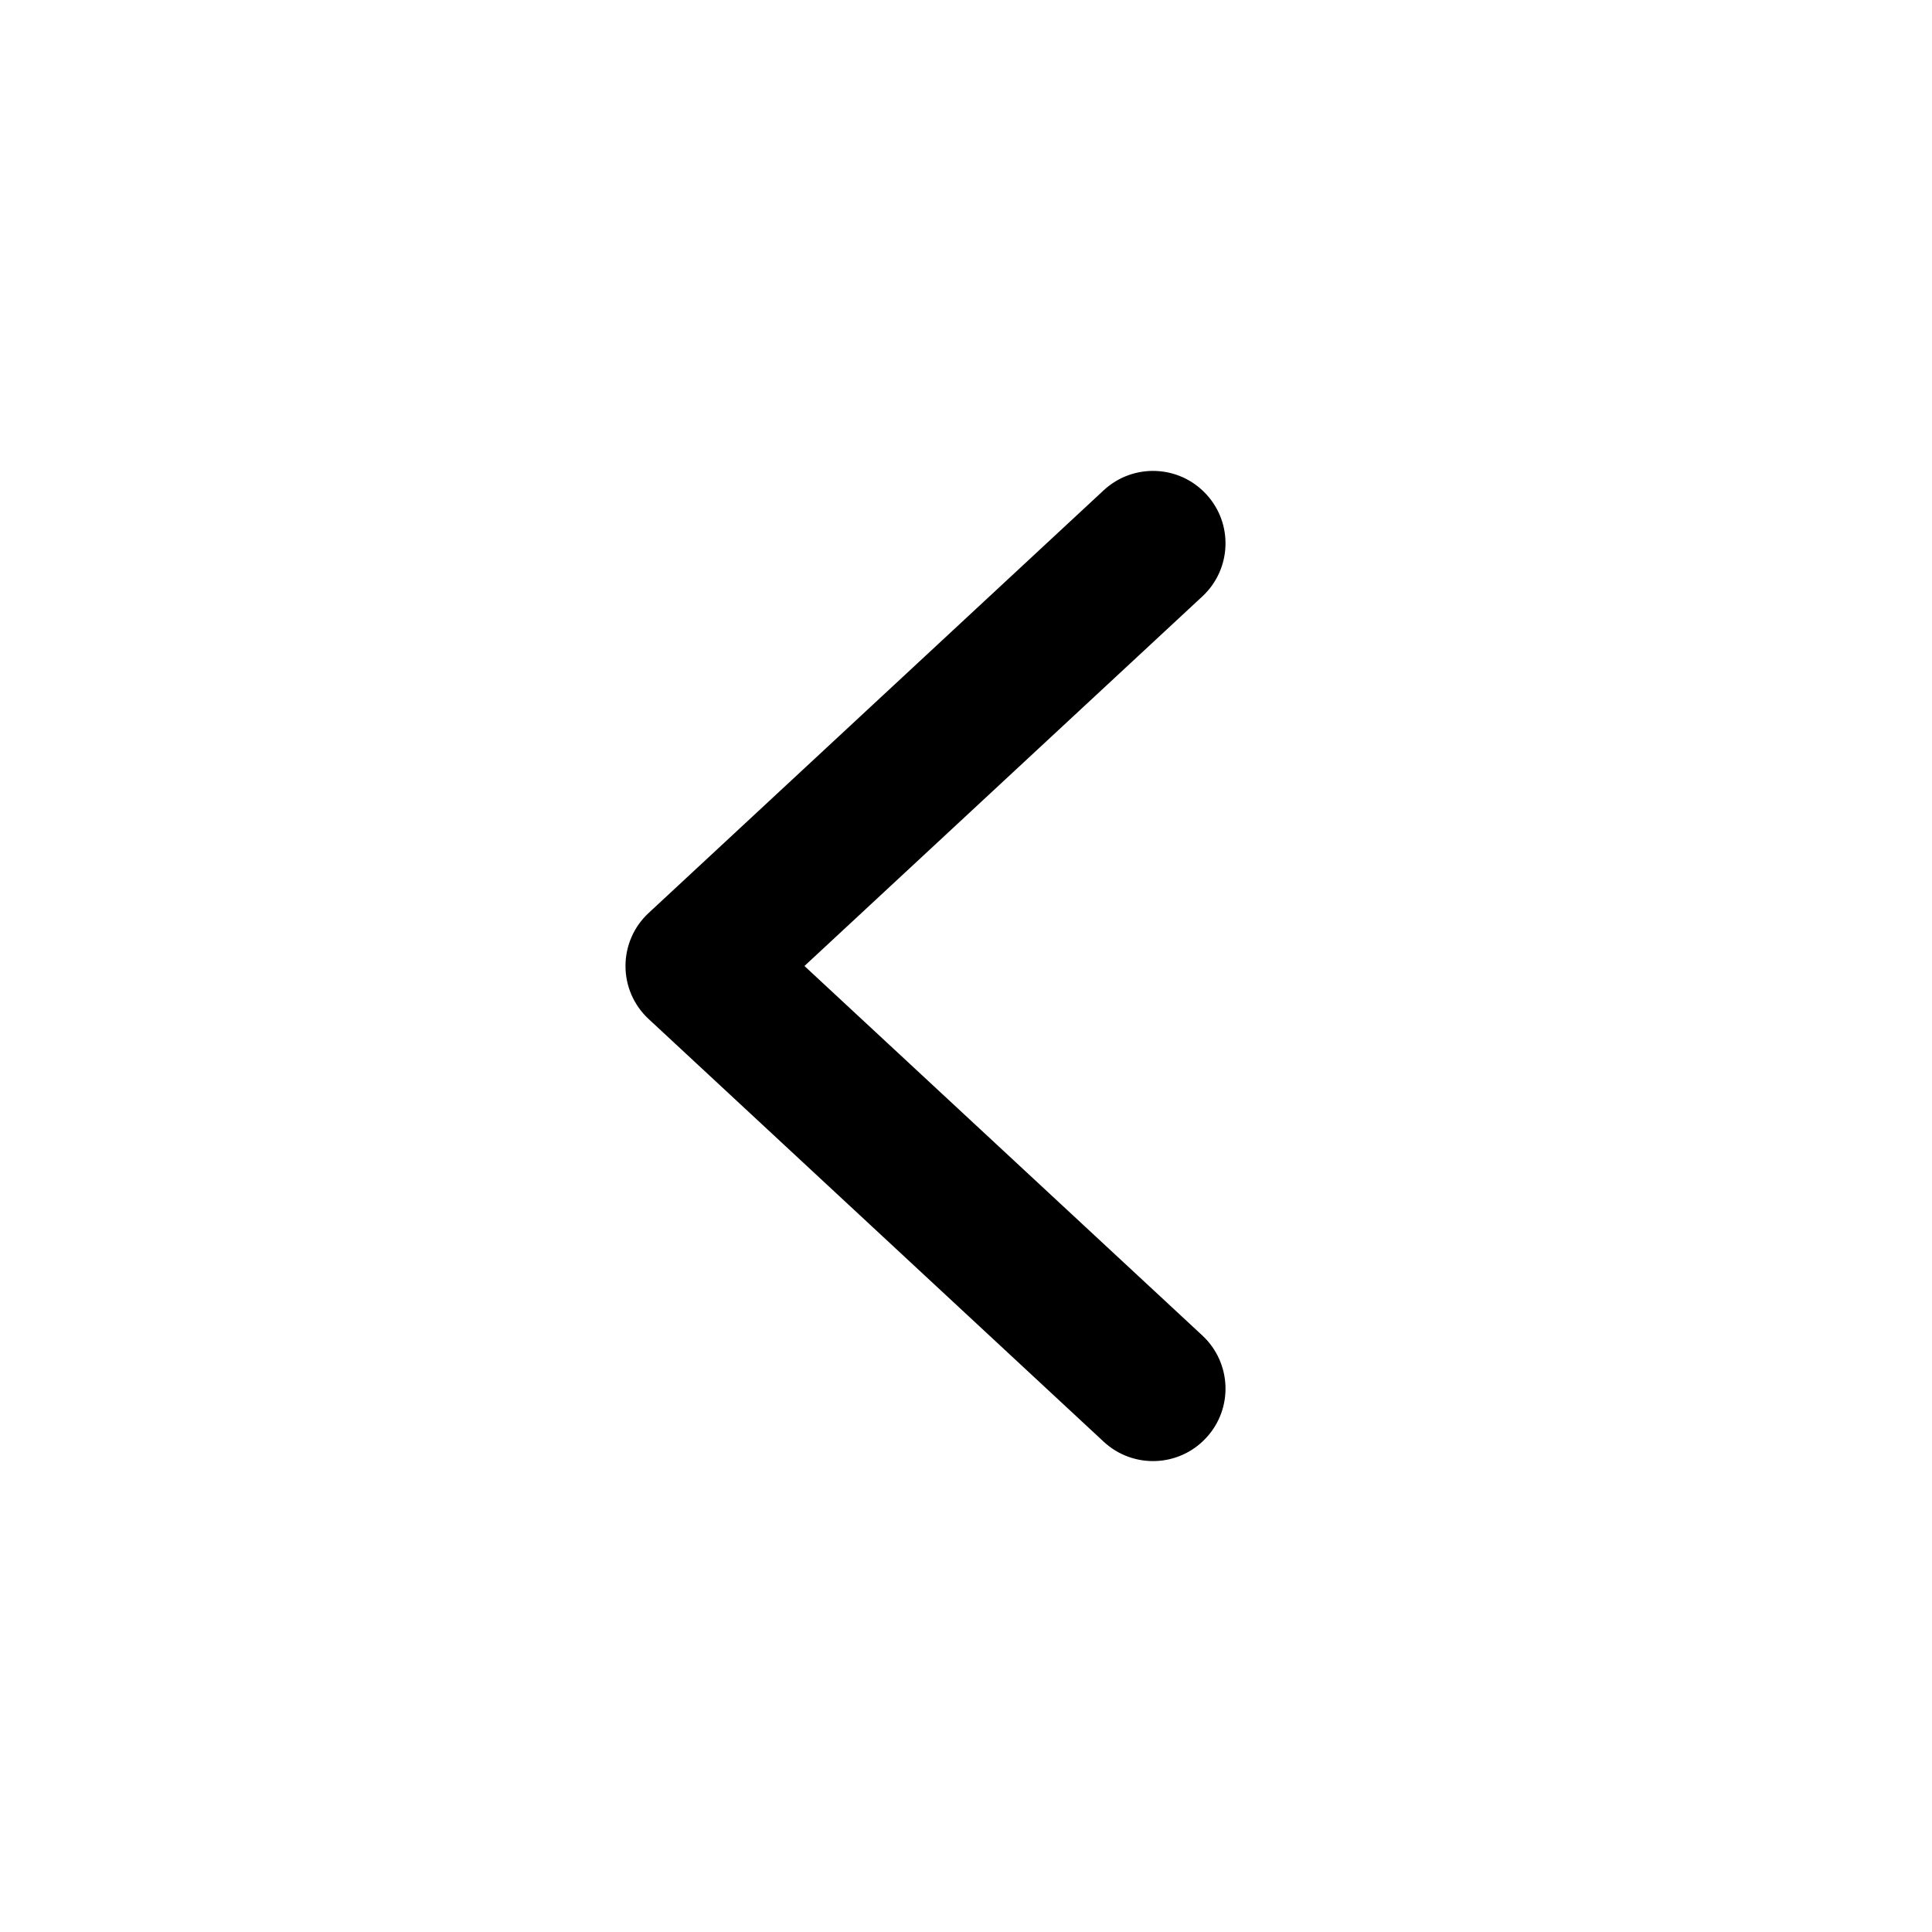
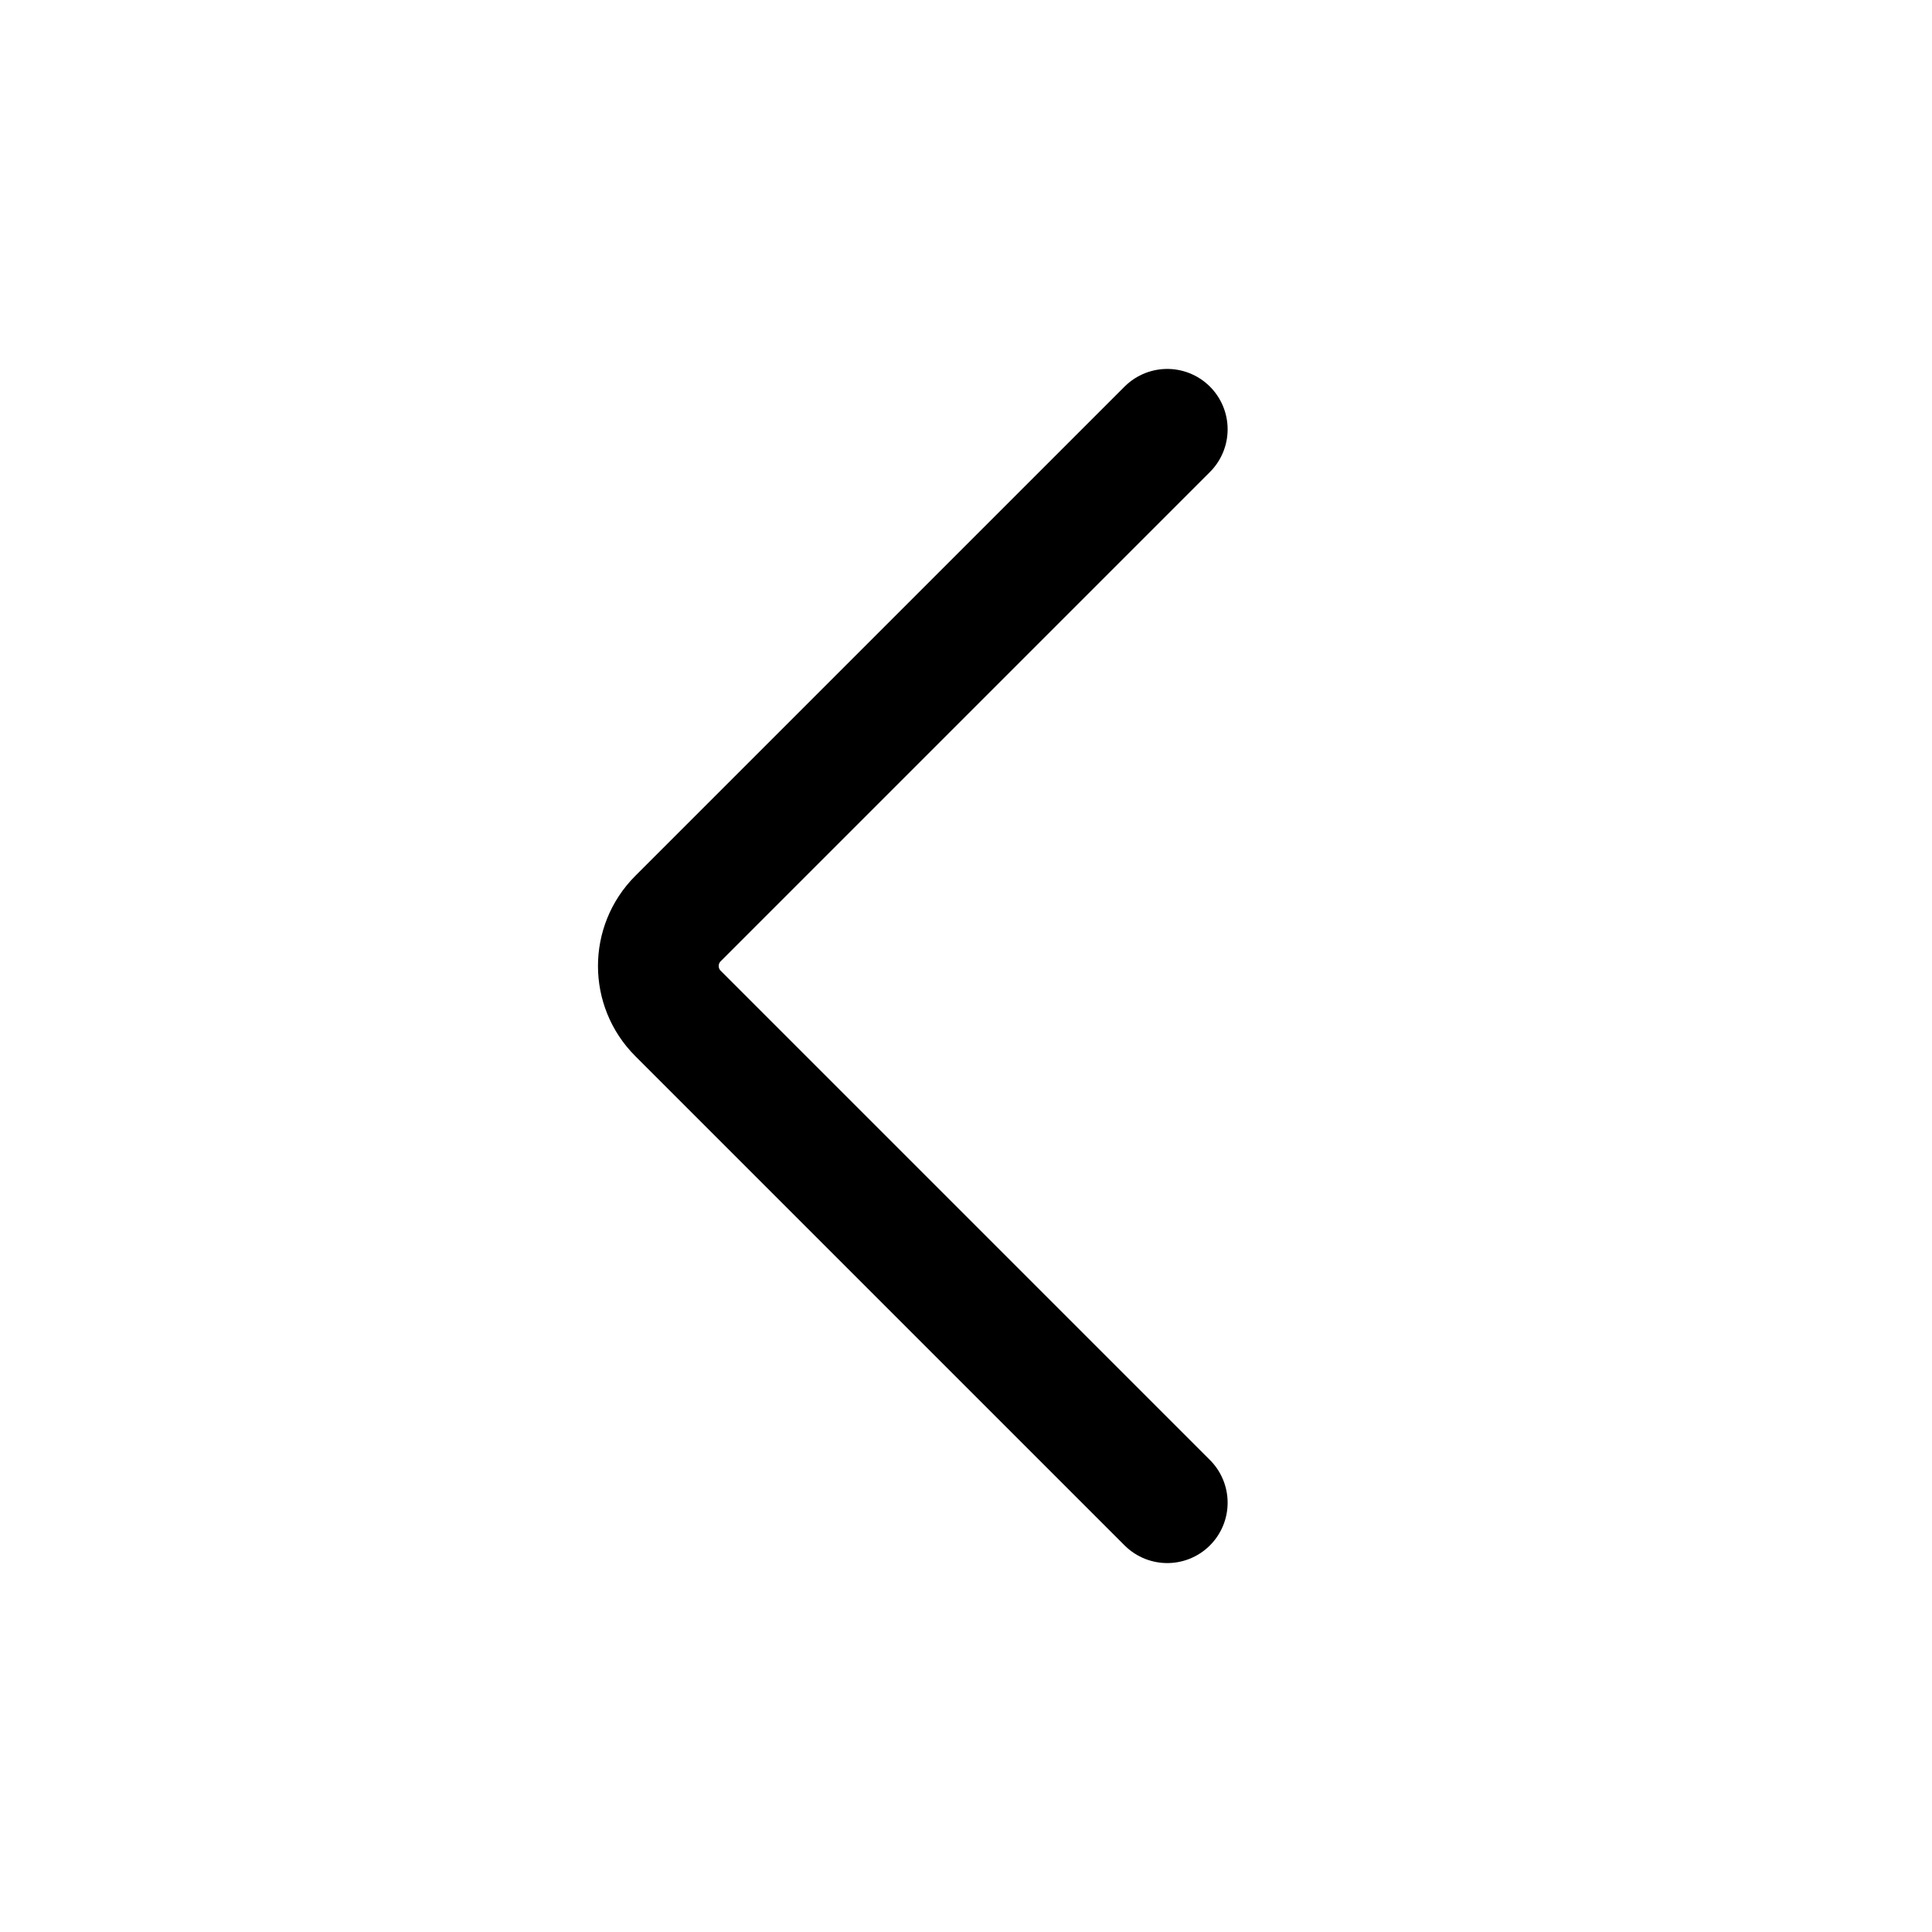
- <svg width="24" height="24" viewBox="0 0 24 24" fill="none">
-   <path fill-rule="evenodd" clip-rule="evenodd" d="M14.983 6.138C15.322 6.502 15.3 7.071 14.936 7.409L9.993 12L14.936 16.59C15.3 16.929 15.322 17.498 14.983 17.862C14.645 18.227 14.076 18.248 13.711 17.91L8.058 12.659C7.874 12.489 7.77 12.25 7.77 12C7.77 11.75 7.874 11.511 8.058 11.341L13.711 6.09C14.076 5.752 14.645 5.773 14.983 6.138Z" fill="black" />
+ <svg xmlns="http://www.w3.org/2000/svg" width="24" height="24" viewBox="0 0 24 24" fill="none">
+   <path d="M14.5 18.667L8.422 12.589C8.097 12.264 8.097 11.736 8.422 11.411L14.5 5.333" stroke="black" stroke-width="1.5" stroke-linecap="round" stroke-linejoin="round" />
</svg>
